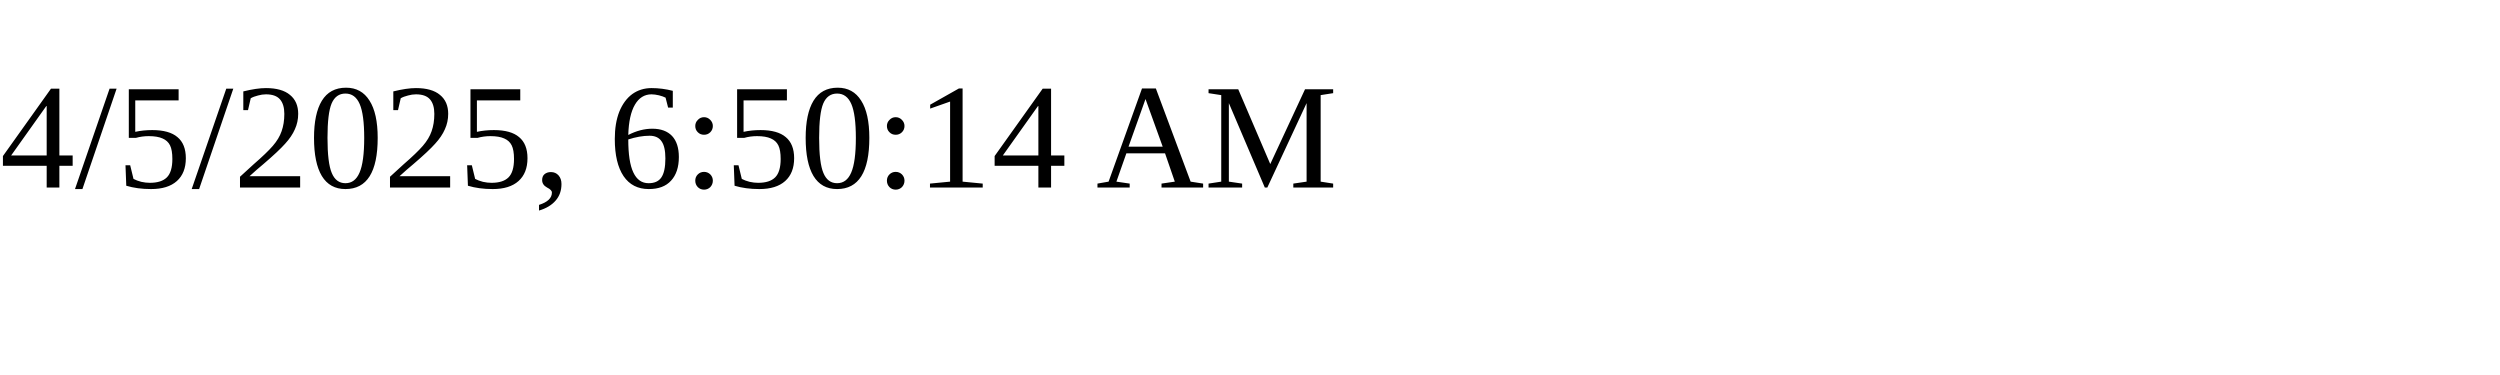
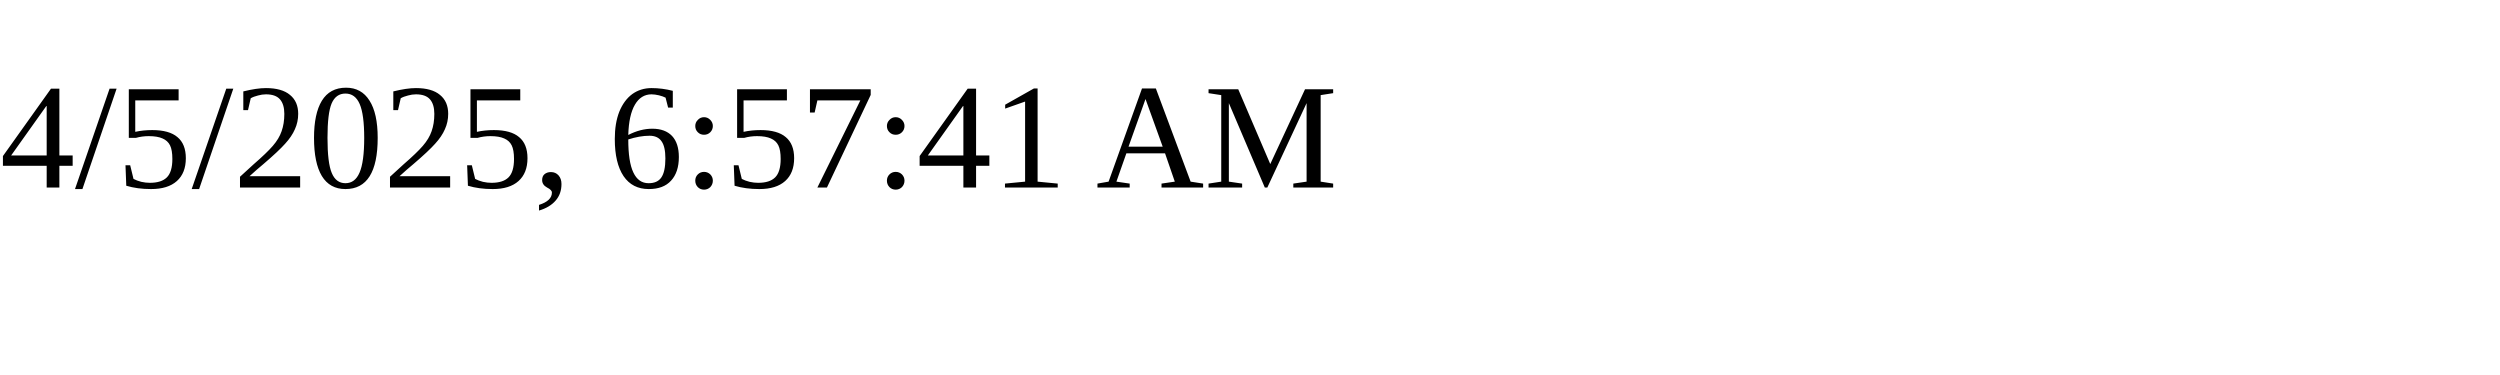
<svg xmlns="http://www.w3.org/2000/svg" height="30" width="200">
-   <text x="0" y="15">4/5/2025, 6:50:14 AM</text>
+   <text x="0" y="15">4/5/2025, 6:57:41 AM</text>
</svg>
